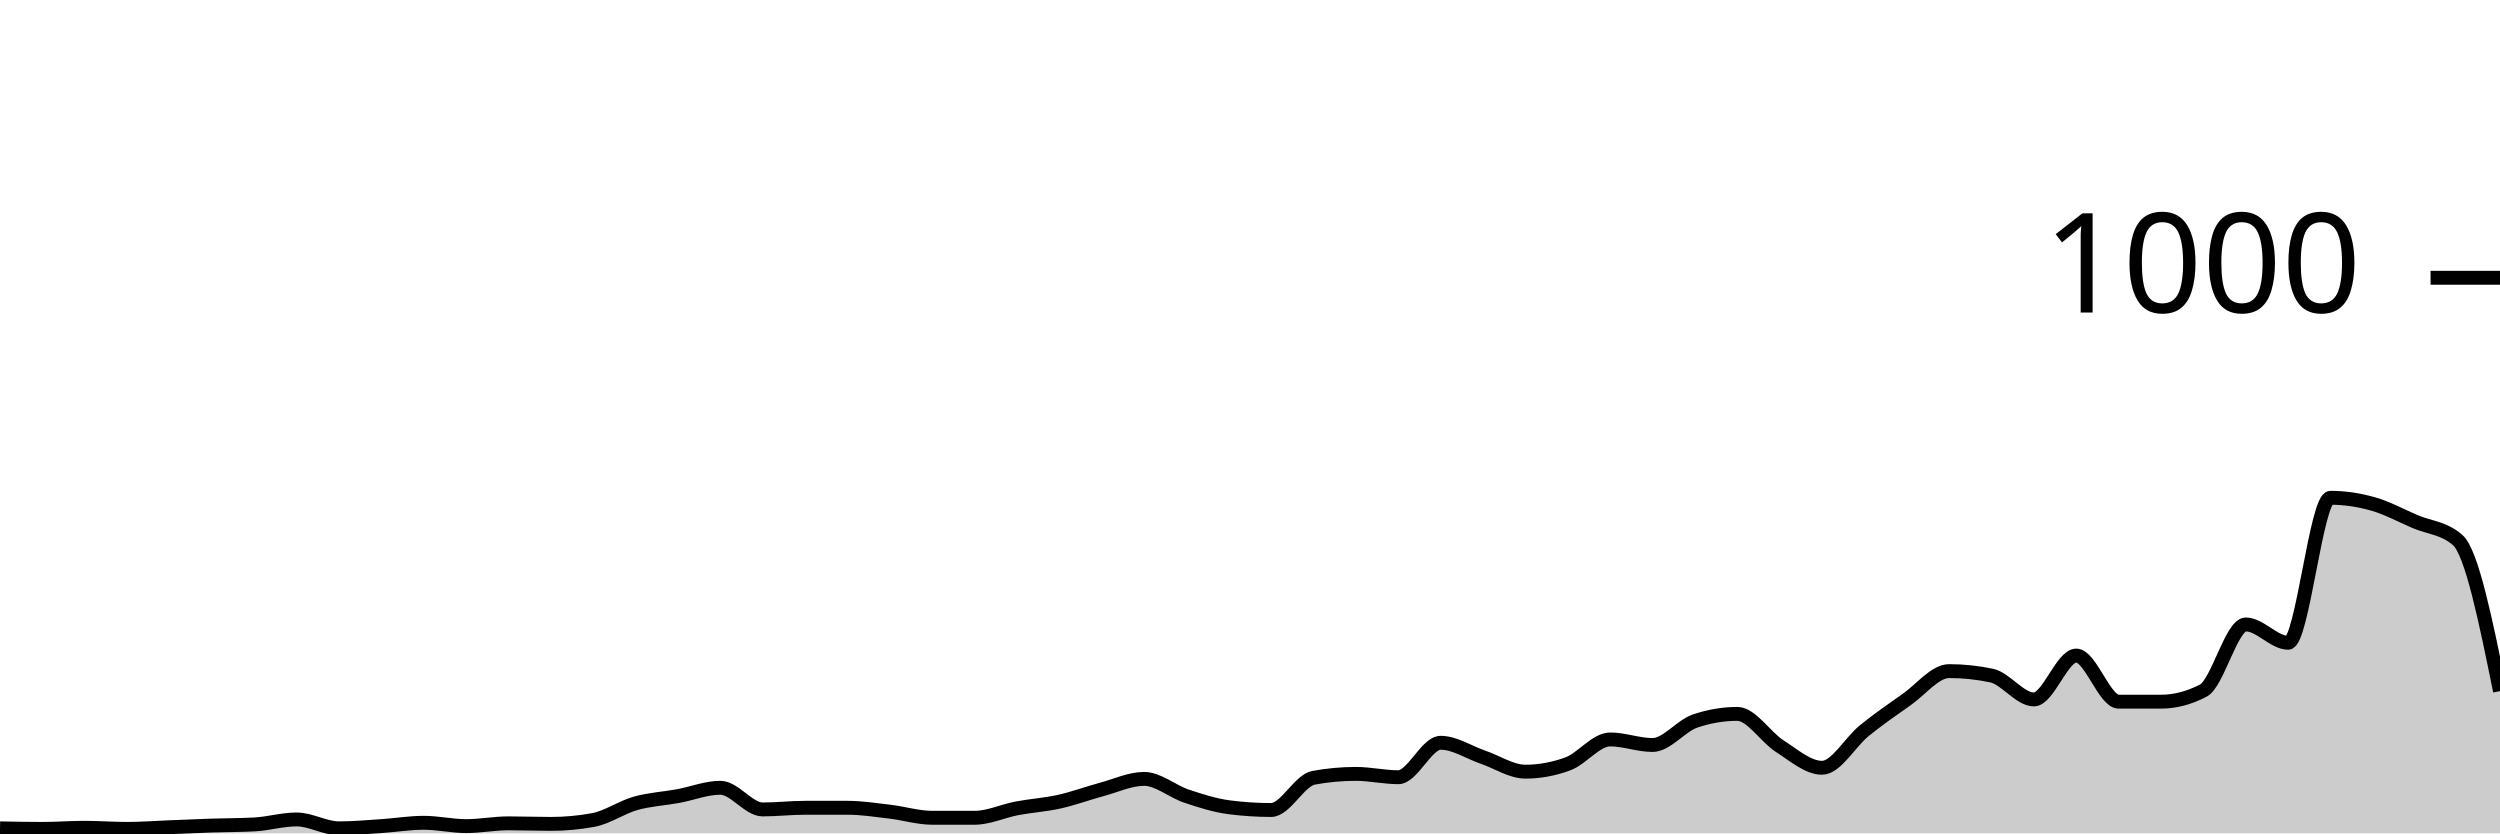
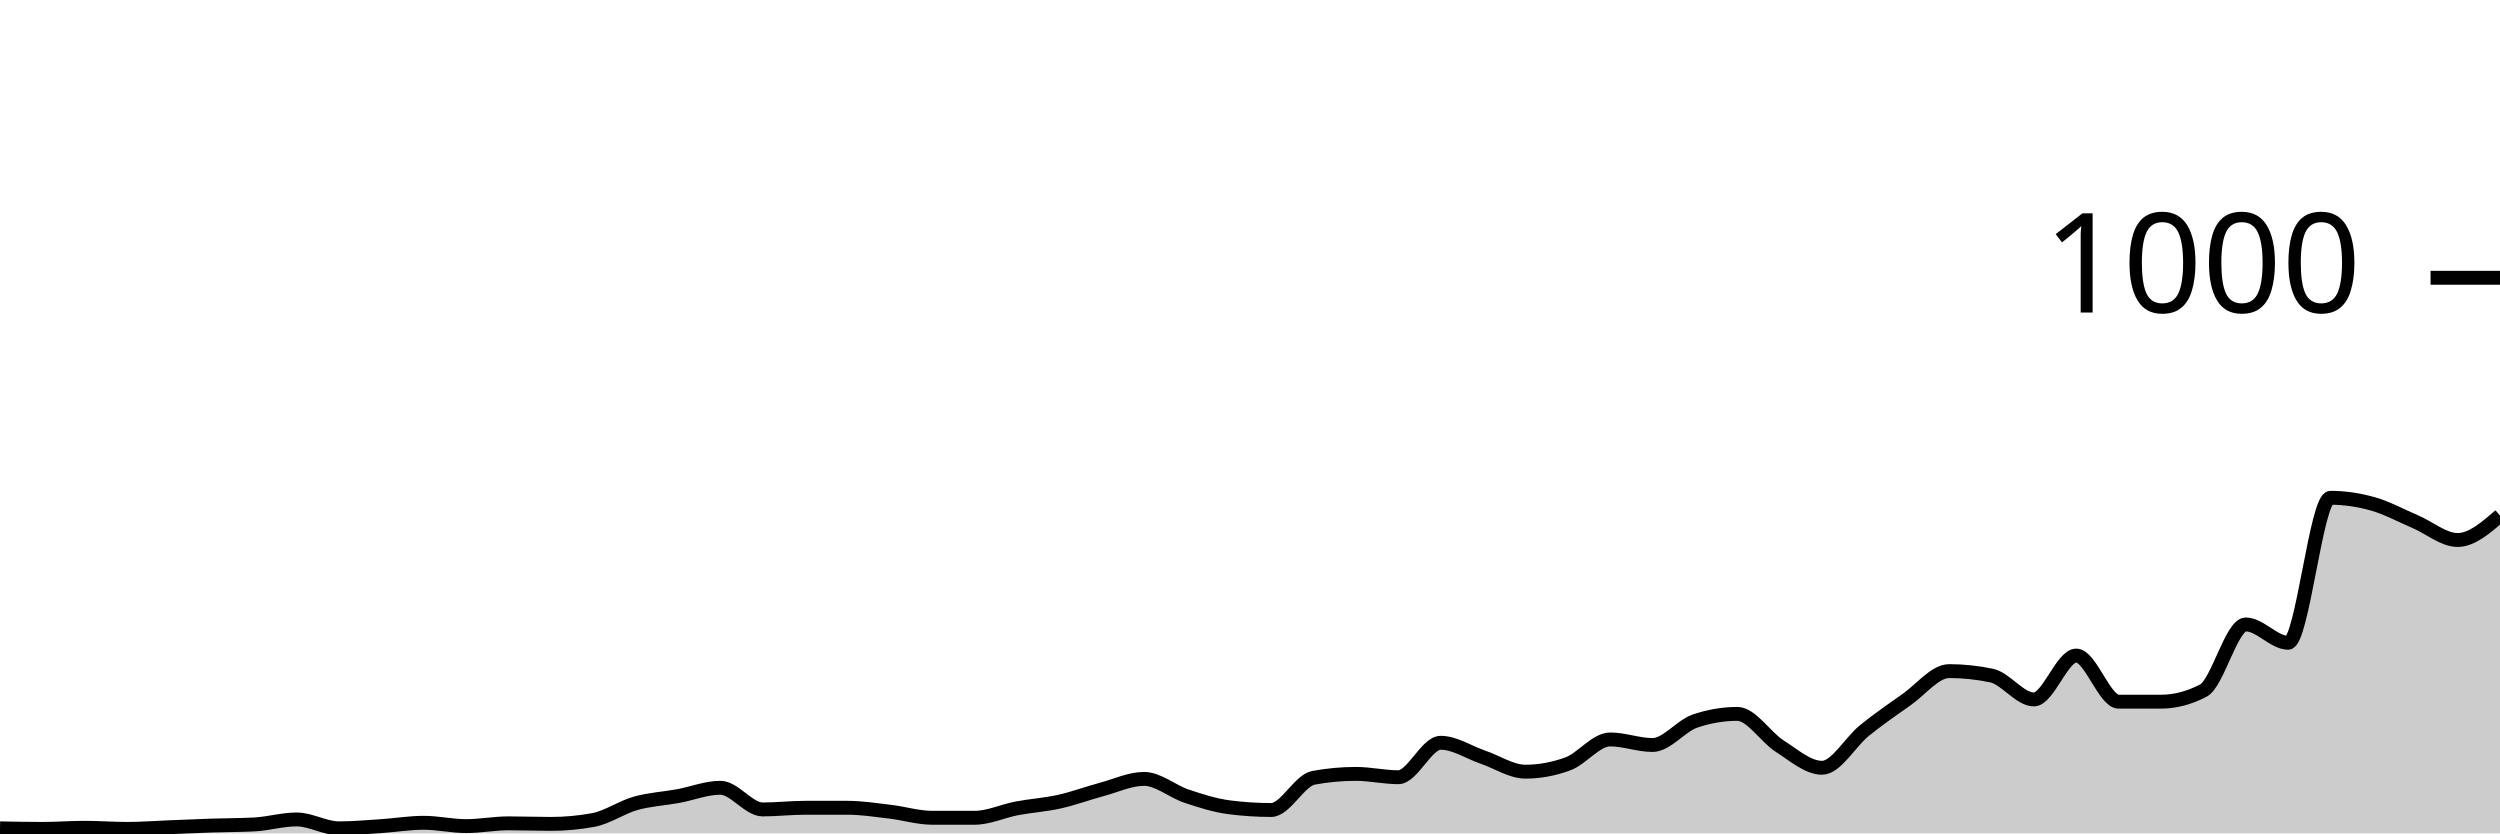
<svg xmlns="http://www.w3.org/2000/svg" viewBox="0 0 180 60">
  <g transform="translate(0,20)">
-     <path class="area" fill="rgba(0, 0, 0, 0.2)" d="M0,39.64C1.017,39.66,2.034,39.68,3.051,39.68C4.068,39.68,5.085,39.6,6.102,39.6C7.119,39.6,8.136,39.68,9.153,39.68C10.169,39.68,11.186,39.6,12.203,39.56C13.22,39.52,14.237,39.473,15.254,39.44C16.271,39.407,17.288,39.413,18.305,39.36C19.322,39.307,20.339,39,21.356,39C22.373,39,23.39,39.64,24.407,39.64C25.424,39.64,26.441,39.547,27.458,39.48C28.475,39.413,29.492,39.24,30.508,39.24C31.525,39.24,32.542,39.48,33.559,39.48C34.576,39.48,35.593,39.28,36.61,39.28C37.627,39.28,38.644,39.32,39.661,39.32C40.678,39.32,41.695,39.227,42.712,39.04C43.729,38.853,44.746,38.127,45.763,37.84C46.78,37.553,47.797,37.507,48.814,37.32C49.831,37.133,50.847,36.72,51.864,36.72C52.881,36.72,53.898,38.28,54.915,38.28C55.932,38.28,56.949,38.16,57.966,38.16C58.983,38.16,60,38.16,61.017,38.16C62.034,38.16,63.051,38.32,64.068,38.44C65.085,38.56,66.102,38.88,67.119,38.88C68.136,38.88,69.153,38.88,70.169,38.88C71.186,38.88,72.203,38.393,73.22,38.2C74.237,38.007,75.254,37.947,76.271,37.72C77.288,37.493,78.305,37.113,79.322,36.84C80.339,36.567,81.356,36.08,82.373,36.08C83.39,36.08,84.407,36.98,85.424,37.32C86.441,37.66,87.458,37.987,88.475,38.12C89.492,38.253,90.508,38.32,91.525,38.32C92.542,38.32,93.559,36.187,94.576,36C95.593,35.813,96.61,35.72,97.627,35.72C98.644,35.72,99.661,35.96,100.678,35.96C101.695,35.96,102.712,33.48,103.729,33.48C104.746,33.48,105.763,34.173,106.78,34.52C107.797,34.867,108.814,35.56,109.831,35.56C110.847,35.56,111.864,35.373,112.881,35C113.898,34.627,114.915,33.24,115.932,33.24C116.949,33.24,117.966,33.64,118.983,33.64C120,33.64,121.017,32.267,122.034,31.92C123.051,31.573,124.068,31.4,125.085,31.4C126.102,31.4,127.119,33.073,128.136,33.72C129.153,34.367,130.169,35.28,131.186,35.28C132.203,35.28,133.22,33.42,134.237,32.6C135.254,31.78,136.271,31.073,137.288,30.36C138.305,29.647,139.322,28.32,140.339,28.32C141.356,28.32,142.373,28.427,143.39,28.64C144.407,28.853,145.424,30.36,146.441,30.36C147.458,30.36,148.475,27.2,149.492,27.2C150.508,27.2,151.525,30.52,152.542,30.52C153.559,30.52,154.576,30.52,155.593,30.52C156.61,30.52,157.627,30.253,158.644,29.72C159.661,29.187,160.678,24.96,161.695,24.96C162.712,24.96,163.729,26.28,164.746,26.28C165.763,26.28,166.78,15.84,167.797,15.84C168.814,15.84,169.831,15.993,170.847,16.28C171.864,16.567,172.881,17.127,173.898,17.56C174.915,17.993,175.932,18,176.949,18.88C177.966,19.76,178.983,24.76,180,29.76L180,40C178.983,40,177.966,40,176.949,40C175.932,40,174.915,40,173.898,40C172.881,40,171.864,40,170.847,40C169.831,40,168.814,40,167.797,40C166.78,40,165.763,40,164.746,40C163.729,40,162.712,40,161.695,40C160.678,40,159.661,40,158.644,40C157.627,40,156.61,40,155.593,40C154.576,40,153.559,40,152.542,40C151.525,40,150.508,40,149.492,40C148.475,40,147.458,40,146.441,40C145.424,40,144.407,40,143.39,40C142.373,40,141.356,40,140.339,40C139.322,40,138.305,40,137.288,40C136.271,40,135.254,40,134.237,40C133.22,40,132.203,40,131.186,40C130.169,40,129.153,40,128.136,40C127.119,40,126.102,40,125.085,40C124.068,40,123.051,40,122.034,40C121.017,40,120,40,118.983,40C117.966,40,116.949,40,115.932,40C114.915,40,113.898,40,112.881,40C111.864,40,110.847,40,109.831,40C108.814,40,107.797,40,106.78,40C105.763,40,104.746,40,103.729,40C102.712,40,101.695,40,100.678,40C99.661,40,98.644,40,97.627,40C96.61,40,95.593,40,94.576,40C93.559,40,92.542,40,91.525,40C90.508,40,89.492,40,88.475,40C87.458,40,86.441,40,85.424,40C84.407,40,83.39,40,82.373,40C81.356,40,80.339,40,79.322,40C78.305,40,77.288,40,76.271,40C75.254,40,74.237,40,73.22,40C72.203,40,71.186,40,70.169,40C69.153,40,68.136,40,67.119,40C66.102,40,65.085,40,64.068,40C63.051,40,62.034,40,61.017,40C60,40,58.983,40,57.966,40C56.949,40,55.932,40,54.915,40C53.898,40,52.881,40,51.864,40C50.847,40,49.831,40,48.814,40C47.797,40,46.78,40,45.763,40C44.746,40,43.729,40,42.712,40C41.695,40,40.678,40,39.661,40C38.644,40,37.627,40,36.61,40C35.593,40,34.576,40,33.559,40C32.542,40,31.525,40,30.508,40C29.492,40,28.475,40,27.458,40C26.441,40,25.424,40,24.407,40C23.39,40,22.373,40,21.356,40C20.339,40,19.322,40,18.305,40C17.288,40,16.271,40,15.254,40C14.237,40,13.22,40,12.203,40C11.186,40,10.169,40,9.153,40C8.136,40,7.119,40,6.102,40C5.085,40,4.068,40,3.051,40C2.034,40,1.017,40,0,40Z" />
-     <path class="line" stroke="black" fill="none" d="M0,39.64C1.017,39.66,2.034,39.68,3.051,39.68C4.068,39.68,5.085,39.6,6.102,39.6C7.119,39.6,8.136,39.68,9.153,39.68C10.169,39.68,11.186,39.6,12.203,39.56C13.22,39.52,14.237,39.473,15.254,39.44C16.271,39.407,17.288,39.413,18.305,39.36C19.322,39.307,20.339,39,21.356,39C22.373,39,23.39,39.64,24.407,39.64C25.424,39.64,26.441,39.547,27.458,39.48C28.475,39.413,29.492,39.24,30.508,39.24C31.525,39.24,32.542,39.48,33.559,39.48C34.576,39.48,35.593,39.28,36.61,39.28C37.627,39.28,38.644,39.32,39.661,39.32C40.678,39.32,41.695,39.227,42.712,39.04C43.729,38.853,44.746,38.127,45.763,37.84C46.78,37.553,47.797,37.507,48.814,37.32C49.831,37.133,50.847,36.72,51.864,36.72C52.881,36.72,53.898,38.28,54.915,38.28C55.932,38.28,56.949,38.16,57.966,38.16C58.983,38.16,60,38.16,61.017,38.16C62.034,38.16,63.051,38.32,64.068,38.44C65.085,38.56,66.102,38.88,67.119,38.88C68.136,38.88,69.153,38.88,70.169,38.88C71.186,38.88,72.203,38.393,73.22,38.2C74.237,38.007,75.254,37.947,76.271,37.72C77.288,37.493,78.305,37.113,79.322,36.84C80.339,36.567,81.356,36.08,82.373,36.08C83.39,36.08,84.407,36.98,85.424,37.32C86.441,37.66,87.458,37.987,88.475,38.12C89.492,38.253,90.508,38.32,91.525,38.32C92.542,38.32,93.559,36.187,94.576,36C95.593,35.813,96.61,35.72,97.627,35.72C98.644,35.72,99.661,35.96,100.678,35.96C101.695,35.96,102.712,33.48,103.729,33.48C104.746,33.48,105.763,34.173,106.78,34.52C107.797,34.867,108.814,35.56,109.831,35.56C110.847,35.56,111.864,35.373,112.881,35C113.898,34.627,114.915,33.24,115.932,33.24C116.949,33.24,117.966,33.64,118.983,33.64C120,33.64,121.017,32.267,122.034,31.92C123.051,31.573,124.068,31.4,125.085,31.4C126.102,31.4,127.119,33.073,128.136,33.72C129.153,34.367,130.169,35.28,131.186,35.28C132.203,35.28,133.22,33.42,134.237,32.6C135.254,31.78,136.271,31.073,137.288,30.36C138.305,29.647,139.322,28.32,140.339,28.32C141.356,28.32,142.373,28.427,143.39,28.64C144.407,28.853,145.424,30.36,146.441,30.36C147.458,30.36,148.475,27.2,149.492,27.2C150.508,27.2,151.525,30.52,152.542,30.52C153.559,30.52,154.576,30.52,155.593,30.52C156.61,30.52,157.627,30.253,158.644,29.72C159.661,29.187,160.678,24.96,161.695,24.96C162.712,24.96,163.729,26.28,164.746,26.28C165.763,26.28,166.78,15.84,167.797,15.84C168.814,15.84,169.831,15.993,170.847,16.28C171.864,16.567,172.881,17.127,173.898,17.56C174.915,17.993,175.932,18,176.949,18.88C177.966,19.76,178.983,24.76,180,29.76" />
+     <path class="area" fill="rgba(0, 0, 0, 0.2)" d="M0,39.64C1.017,39.66,2.034,39.68,3.051,39.68C4.068,39.68,5.085,39.6,6.102,39.6C7.119,39.6,8.136,39.68,9.153,39.68C10.169,39.68,11.186,39.6,12.203,39.56C13.22,39.52,14.237,39.473,15.254,39.44C16.271,39.407,17.288,39.413,18.305,39.36C19.322,39.307,20.339,39,21.356,39C22.373,39,23.39,39.64,24.407,39.64C25.424,39.64,26.441,39.547,27.458,39.48C28.475,39.413,29.492,39.24,30.508,39.24C31.525,39.24,32.542,39.48,33.559,39.48C34.576,39.48,35.593,39.28,36.61,39.28C37.627,39.28,38.644,39.32,39.661,39.32C40.678,39.32,41.695,39.227,42.712,39.04C43.729,38.853,44.746,38.127,45.763,37.84C46.78,37.553,47.797,37.507,48.814,37.32C49.831,37.133,50.847,36.72,51.864,36.72C52.881,36.72,53.898,38.28,54.915,38.28C55.932,38.28,56.949,38.16,57.966,38.16C58.983,38.16,60,38.16,61.017,38.16C62.034,38.16,63.051,38.32,64.068,38.44C65.085,38.56,66.102,38.88,67.119,38.88C68.136,38.88,69.153,38.88,70.169,38.88C71.186,38.88,72.203,38.393,73.22,38.2C74.237,38.007,75.254,37.947,76.271,37.72C77.288,37.493,78.305,37.113,79.322,36.84C80.339,36.567,81.356,36.08,82.373,36.08C83.39,36.08,84.407,36.98,85.424,37.32C86.441,37.66,87.458,37.987,88.475,38.12C89.492,38.253,90.508,38.32,91.525,38.32C92.542,38.32,93.559,36.187,94.576,36C95.593,35.813,96.61,35.72,97.627,35.72C98.644,35.72,99.661,35.96,100.678,35.96C101.695,35.96,102.712,33.48,103.729,33.48C104.746,33.48,105.763,34.173,106.78,34.52C107.797,34.867,108.814,35.56,109.831,35.56C110.847,35.56,111.864,35.373,112.881,35C113.898,34.627,114.915,33.24,115.932,33.24C116.949,33.24,117.966,33.64,118.983,33.64C120,33.64,121.017,32.267,122.034,31.92C123.051,31.573,124.068,31.4,125.085,31.4C126.102,31.4,127.119,33.073,128.136,33.72C129.153,34.367,130.169,35.28,131.186,35.28C132.203,35.28,133.22,33.42,134.237,32.6C135.254,31.78,136.271,31.073,137.288,30.36C138.305,29.647,139.322,28.32,140.339,28.32C141.356,28.32,142.373,28.427,143.39,28.64C144.407,28.853,145.424,30.36,146.441,30.36C147.458,30.36,148.475,27.2,149.492,27.2C150.508,27.2,151.525,30.52,152.542,30.52C153.559,30.52,154.576,30.52,155.593,30.52C156.61,30.52,157.627,30.253,158.644,29.72C159.661,29.187,160.678,24.96,161.695,24.96C162.712,24.96,163.729,26.28,164.746,26.28C165.763,26.28,166.78,15.84,167.797,15.84C168.814,15.84,169.831,15.993,170.847,16.28C171.864,16.567,172.881,17.127,173.898,17.56C174.915,17.993,175.932,18.88,176.949,18.88C177.966,18.88,178.983,18,180,17.12L180,40C178.983,40,177.966,40,176.949,40C175.932,40,174.915,40,173.898,40C172.881,40,171.864,40,170.847,40C169.831,40,168.814,40,167.797,40C166.78,40,165.763,40,164.746,40C163.729,40,162.712,40,161.695,40C160.678,40,159.661,40,158.644,40C157.627,40,156.61,40,155.593,40C154.576,40,153.559,40,152.542,40C151.525,40,150.508,40,149.492,40C148.475,40,147.458,40,146.441,40C145.424,40,144.407,40,143.39,40C142.373,40,141.356,40,140.339,40C139.322,40,138.305,40,137.288,40C136.271,40,135.254,40,134.237,40C133.22,40,132.203,40,131.186,40C130.169,40,129.153,40,128.136,40C127.119,40,126.102,40,125.085,40C124.068,40,123.051,40,122.034,40C121.017,40,120,40,118.983,40C117.966,40,116.949,40,115.932,40C114.915,40,113.898,40,112.881,40C111.864,40,110.847,40,109.831,40C108.814,40,107.797,40,106.78,40C105.763,40,104.746,40,103.729,40C102.712,40,101.695,40,100.678,40C99.661,40,98.644,40,97.627,40C96.61,40,95.593,40,94.576,40C93.559,40,92.542,40,91.525,40C90.508,40,89.492,40,88.475,40C87.458,40,86.441,40,85.424,40C84.407,40,83.39,40,82.373,40C81.356,40,80.339,40,79.322,40C78.305,40,77.288,40,76.271,40C75.254,40,74.237,40,73.22,40C72.203,40,71.186,40,70.169,40C69.153,40,68.136,40,67.119,40C66.102,40,65.085,40,64.068,40C63.051,40,62.034,40,61.017,40C60,40,58.983,40,57.966,40C56.949,40,55.932,40,54.915,40C53.898,40,52.881,40,51.864,40C50.847,40,49.831,40,48.814,40C47.797,40,46.78,40,45.763,40C44.746,40,43.729,40,42.712,40C41.695,40,40.678,40,39.661,40C38.644,40,37.627,40,36.61,40C35.593,40,34.576,40,33.559,40C32.542,40,31.525,40,30.508,40C29.492,40,28.475,40,27.458,40C26.441,40,25.424,40,24.407,40C23.39,40,22.373,40,21.356,40C20.339,40,19.322,40,18.305,40C17.288,40,16.271,40,15.254,40C14.237,40,13.22,40,12.203,40C11.186,40,10.169,40,9.153,40C8.136,40,7.119,40,6.102,40C5.085,40,4.068,40,3.051,40C2.034,40,1.017,40,0,40Z" />
+     <path class="line" stroke="black" fill="none" d="M0,39.64C1.017,39.66,2.034,39.68,3.051,39.68C4.068,39.68,5.085,39.6,6.102,39.6C7.119,39.6,8.136,39.68,9.153,39.68C10.169,39.68,11.186,39.6,12.203,39.56C13.22,39.52,14.237,39.473,15.254,39.44C16.271,39.407,17.288,39.413,18.305,39.36C19.322,39.307,20.339,39,21.356,39C22.373,39,23.39,39.64,24.407,39.64C25.424,39.64,26.441,39.547,27.458,39.48C28.475,39.413,29.492,39.24,30.508,39.24C31.525,39.24,32.542,39.48,33.559,39.48C34.576,39.48,35.593,39.28,36.61,39.28C37.627,39.28,38.644,39.32,39.661,39.32C40.678,39.32,41.695,39.227,42.712,39.04C43.729,38.853,44.746,38.127,45.763,37.84C46.78,37.553,47.797,37.507,48.814,37.32C49.831,37.133,50.847,36.72,51.864,36.72C52.881,36.72,53.898,38.28,54.915,38.28C55.932,38.28,56.949,38.16,57.966,38.16C58.983,38.16,60,38.16,61.017,38.16C62.034,38.16,63.051,38.32,64.068,38.44C65.085,38.56,66.102,38.88,67.119,38.88C68.136,38.88,69.153,38.88,70.169,38.88C71.186,38.88,72.203,38.393,73.22,38.2C74.237,38.007,75.254,37.947,76.271,37.72C77.288,37.493,78.305,37.113,79.322,36.84C80.339,36.567,81.356,36.08,82.373,36.08C83.39,36.08,84.407,36.98,85.424,37.32C86.441,37.66,87.458,37.987,88.475,38.12C89.492,38.253,90.508,38.32,91.525,38.32C92.542,38.32,93.559,36.187,94.576,36C95.593,35.813,96.61,35.72,97.627,35.72C98.644,35.72,99.661,35.96,100.678,35.96C101.695,35.96,102.712,33.48,103.729,33.48C104.746,33.48,105.763,34.173,106.78,34.52C107.797,34.867,108.814,35.56,109.831,35.56C110.847,35.56,111.864,35.373,112.881,35C113.898,34.627,114.915,33.24,115.932,33.24C116.949,33.24,117.966,33.64,118.983,33.64C120,33.64,121.017,32.267,122.034,31.92C123.051,31.573,124.068,31.4,125.085,31.4C126.102,31.4,127.119,33.073,128.136,33.72C129.153,34.367,130.169,35.28,131.186,35.28C132.203,35.28,133.22,33.42,134.237,32.6C135.254,31.78,136.271,31.073,137.288,30.36C138.305,29.647,139.322,28.32,140.339,28.32C141.356,28.32,142.373,28.427,143.39,28.64C144.407,28.853,145.424,30.36,146.441,30.36C147.458,30.36,148.475,27.2,149.492,27.2C150.508,27.2,151.525,30.52,152.542,30.52C153.559,30.52,154.576,30.52,155.593,30.52C156.61,30.52,157.627,30.253,158.644,29.72C159.661,29.187,160.678,24.96,161.695,24.96C162.712,24.96,163.729,26.28,164.746,26.28C165.763,26.28,166.78,15.84,167.797,15.84C168.814,15.84,169.831,15.993,170.847,16.28C171.864,16.567,172.881,17.127,173.898,17.56C174.915,17.993,175.932,18.88,176.949,18.88C177.966,18.88,178.983,18,180,17.12" />
    <path class="axis-ceiling" stroke-width="1" stroke="black" fill="none" d="M175,0L180,0" />
    <text class="axis-ceiling-label" font-family="sans-serif" text-anchor="end" font-size="10px" x="170" y="2.5">1000</text>
  </g>
</svg>
